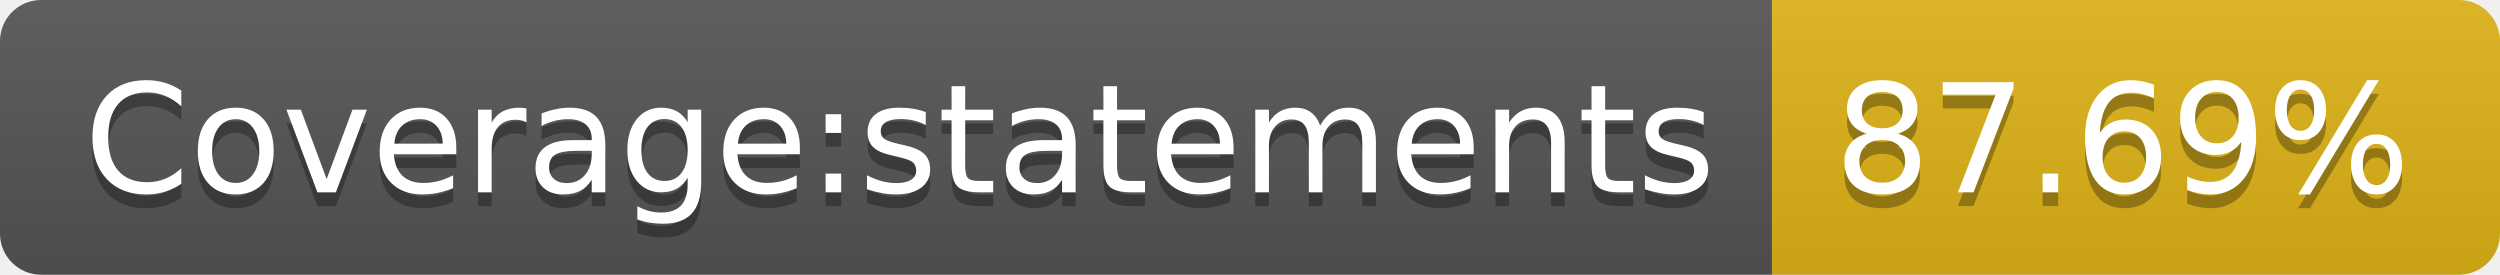
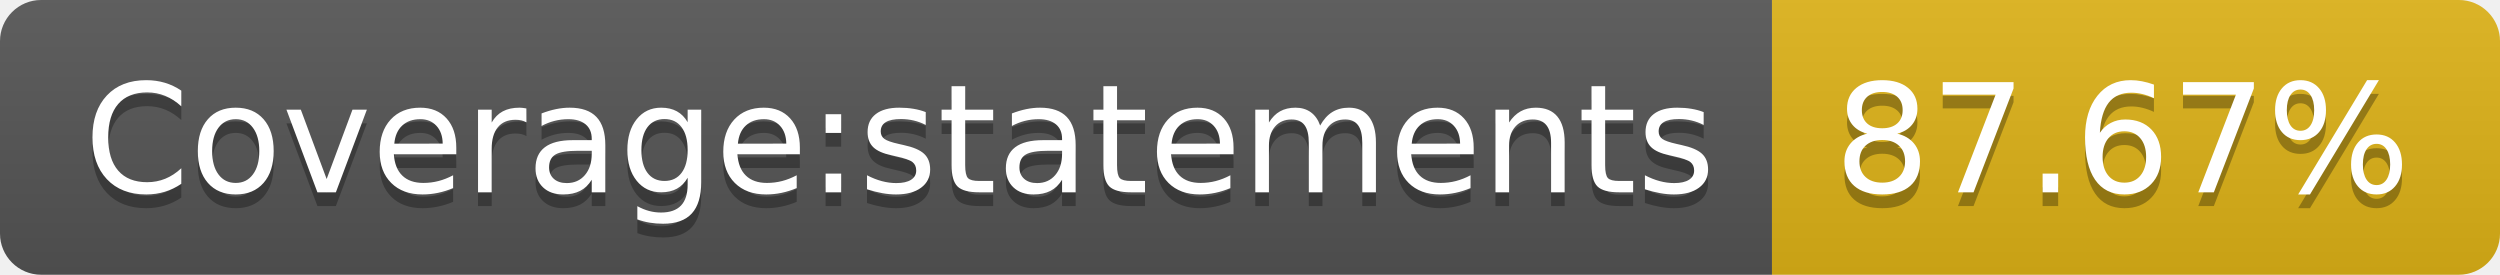
- <svg xmlns="http://www.w3.org/2000/svg" width="182" height="20" role="img" aria-label="Coverage:statements: 87.69%">
+ <svg xmlns="http://www.w3.org/2000/svg" width="182" height="20" role="img" aria-label="Coverage:statements: 87.67%">
  <linearGradient id="s" x2="0" y2="100%">
    <stop offset="0" stop-color="#bbb" stop-opacity=".1" />
    <stop offset="1" stop-opacity=".1" />
  </linearGradient>
  <clipPath id="r">
    <rect width="182" height="20" rx="3" fill="#fff" />
  </clipPath>
  <g clip-path="url(#r)">
    <rect width="129" height="20" fill="#555" />
    <rect x="129" width="53" height="20" fill="#dfb317" />
    <rect width="182" height="20" fill="url(#s)" />
  </g>
  <g fill="#fff" text-anchor="middle" font-family="Verdana,Geneva,DejaVu Sans,sans-serif" text-rendering="geometricPrecision" font-size="110">
    <text aria-hidden="true" x="655" y="150" fill="#010101" fill-opacity=".3" transform="scale(.1)" textLength="1190">Coverage:statements</text>
    <text x="655" y="140" transform="scale(.1)" fill="#fff" textLength="1190">Coverage:statements</text>
-     <text aria-hidden="true" x="1545" y="150" fill="#010101" fill-opacity=".3" transform="scale(.1)" textLength="430">87.69%</text>
-     <text x="1545" y="140" transform="scale(.1)" fill="#fff" textLength="430">87.69%</text>
+     <text aria-hidden="true" x="1545" y="150" fill="#010101" fill-opacity=".3" transform="scale(.1)" textLength="430">87.67%</text>
+     <text x="1545" y="140" transform="scale(.1)" fill="#fff" textLength="430">87.67%</text>
  </g>
</svg>
